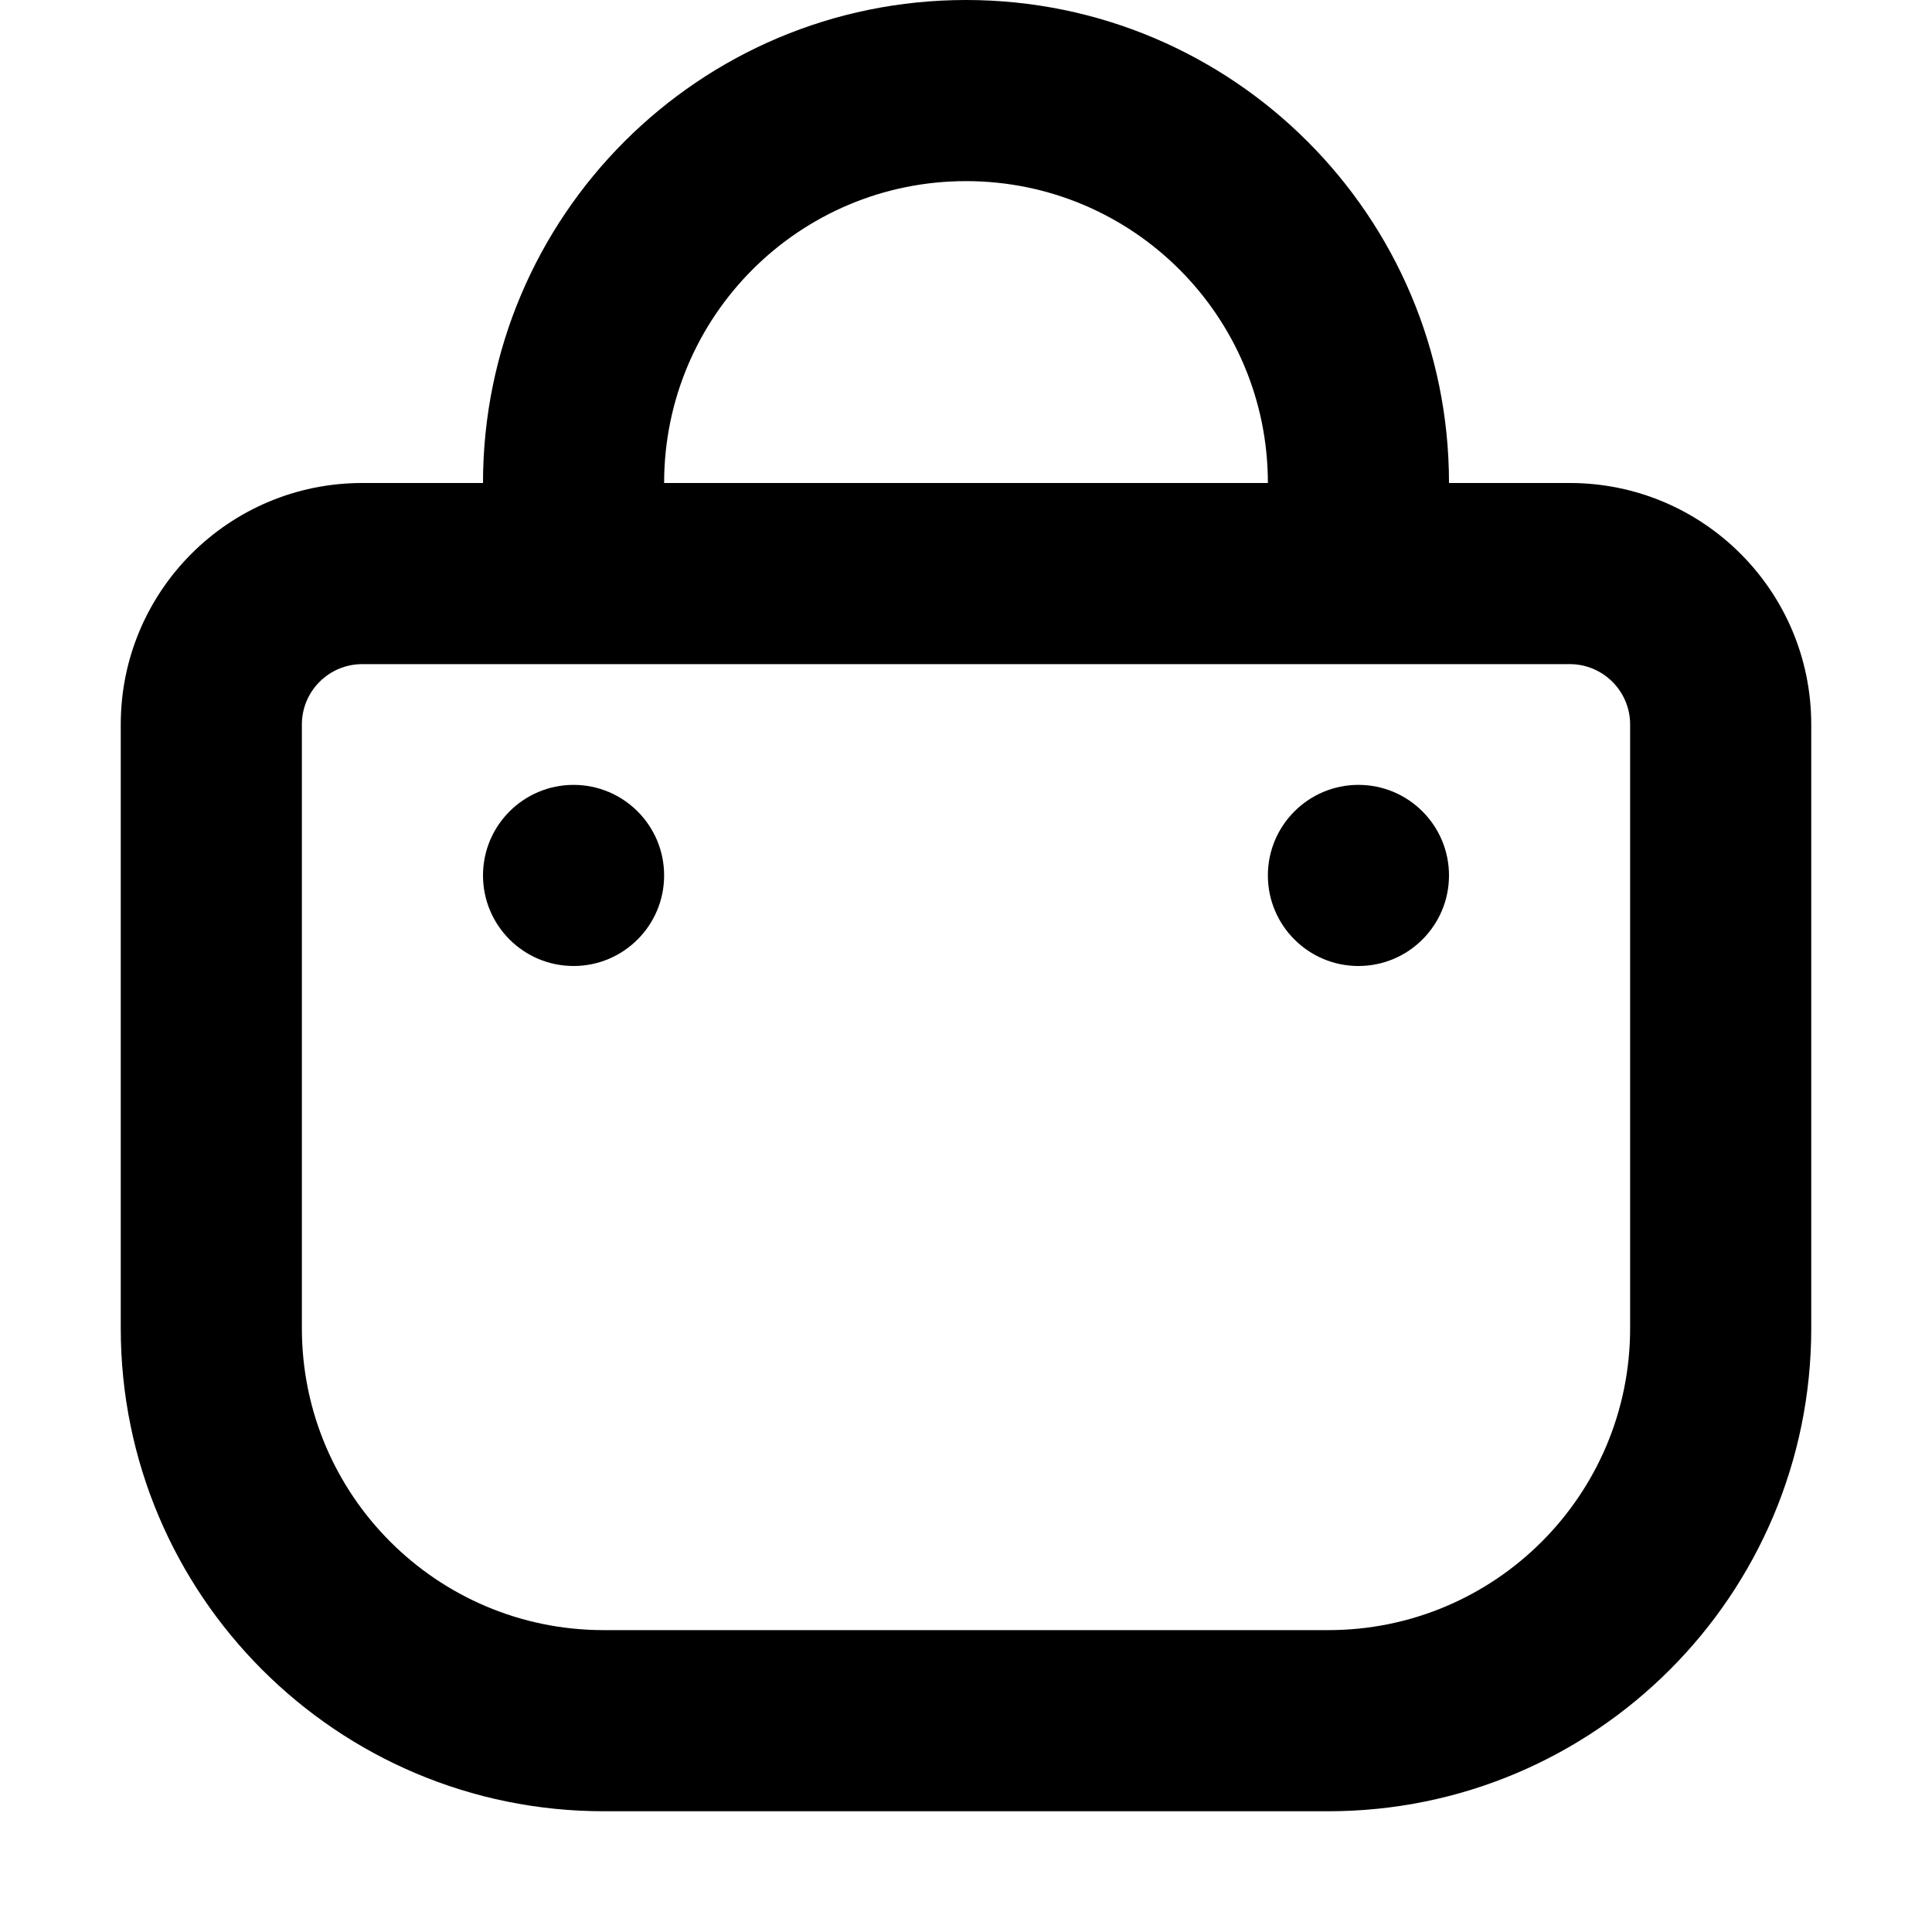
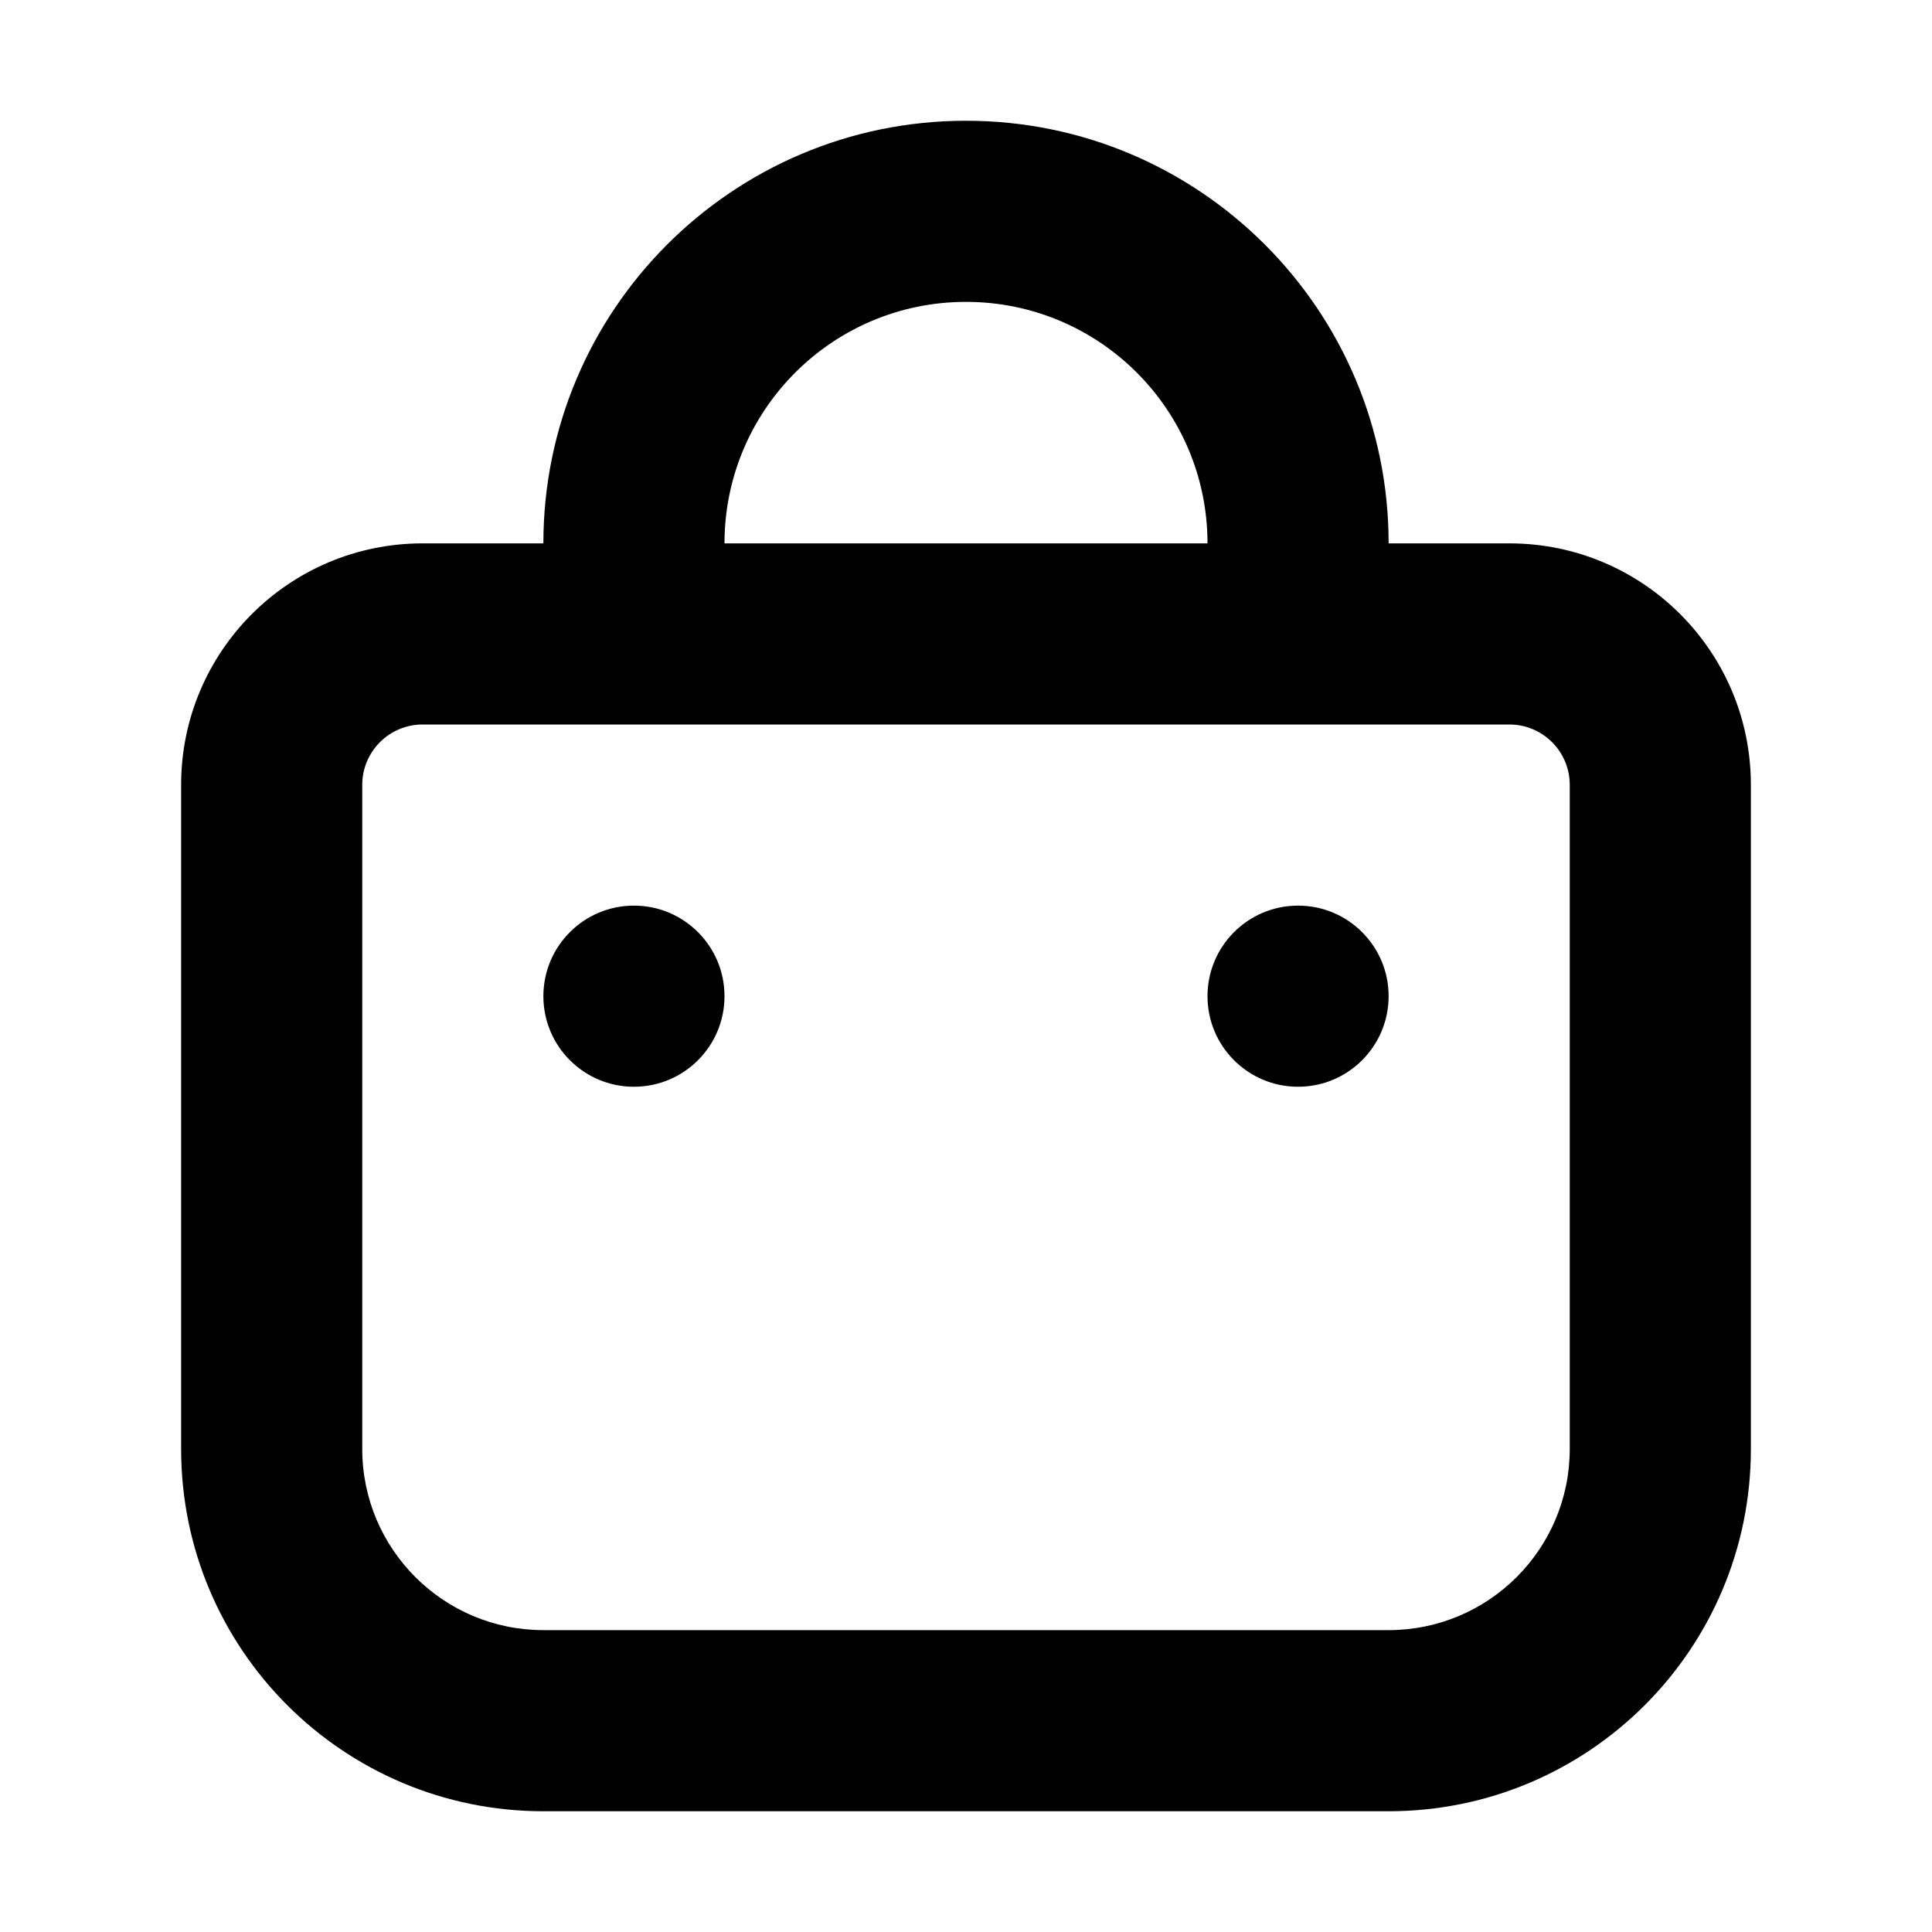
- <svg xmlns="http://www.w3.org/2000/svg" fill="none" height="16" viewBox="0 0 16 16" width="16">
-   <g fill="currentColor">
-     <path d="m5.5 7.25c0 .414-.336.75-.75.75s-.75-.336-.75-.75.336-.75.75-.75.75.336.75.75z" />
-     <path d="m12 7.25c0 .414-.336.75-.75.75s-.75-.336-.75-.75.336-.75.75-.75.75.336.75.75z" />
-     <path clip-rule="evenodd" d="m13 4h-1c0-2.209-1.791-4-4-4-2.209 0-4 1.791-4 4h-1c-1.105 0-2 .895-2 2v5c0 2.209 1.791 4 4 4h6c2.209 0 4-1.791 4-4v-5c0-1.105-.895-2-2-2zm-5-2.5c1.381 0 2.5 1.119 2.5 2.5h-5c0-1.381 1.119-2.5 2.5-2.5zm-5 4c-.276 0-.5.224-.5.5v5c0 1.381 1.119 2.5 2.5 2.5h6c1.381 0 2.5-1.119 2.5-2.5v-5c0-.276-.224-.5-.5-.5z" fill-rule="evenodd" />
-   </g>
+ <svg xmlns="http://www.w3.org/2000/svg" width="16" height="16" fill="none" viewBox="0 0 16 16">
+   <path fill="currentColor" d="M11.5 8.25a.75.75 0 1 1-1.5 0 .75.75 0 0 1 1.5 0Zm-5.5 0a.75.75 0 1 1-1.5 0 .75.75 0 0 1 1.5 0Z M1.5 6.5c0-1.105.895-2 2-2h1C4.5 2.567 6.067 1 8 1s3.5 1.567 3.5 3.5h1c1.105 0 2 .895 2 2V12c0 1.657-1.343 3-3 3h-7c-1.657 0-3-1.343-3-3V6.5Zm3-.5h-1a.5.5 0 0 0-.5.5V12c0 .828.672 1.5 1.5 1.5h7c.828 0 1.5-.672 1.5-1.5V6.5a.5.5 0 0 0-.5-.5h-8ZM6 4.5h4c0-1.105-.895-2-2-2s-2 .895-2 2Z" clip-rule="evenodd" />
</svg>
